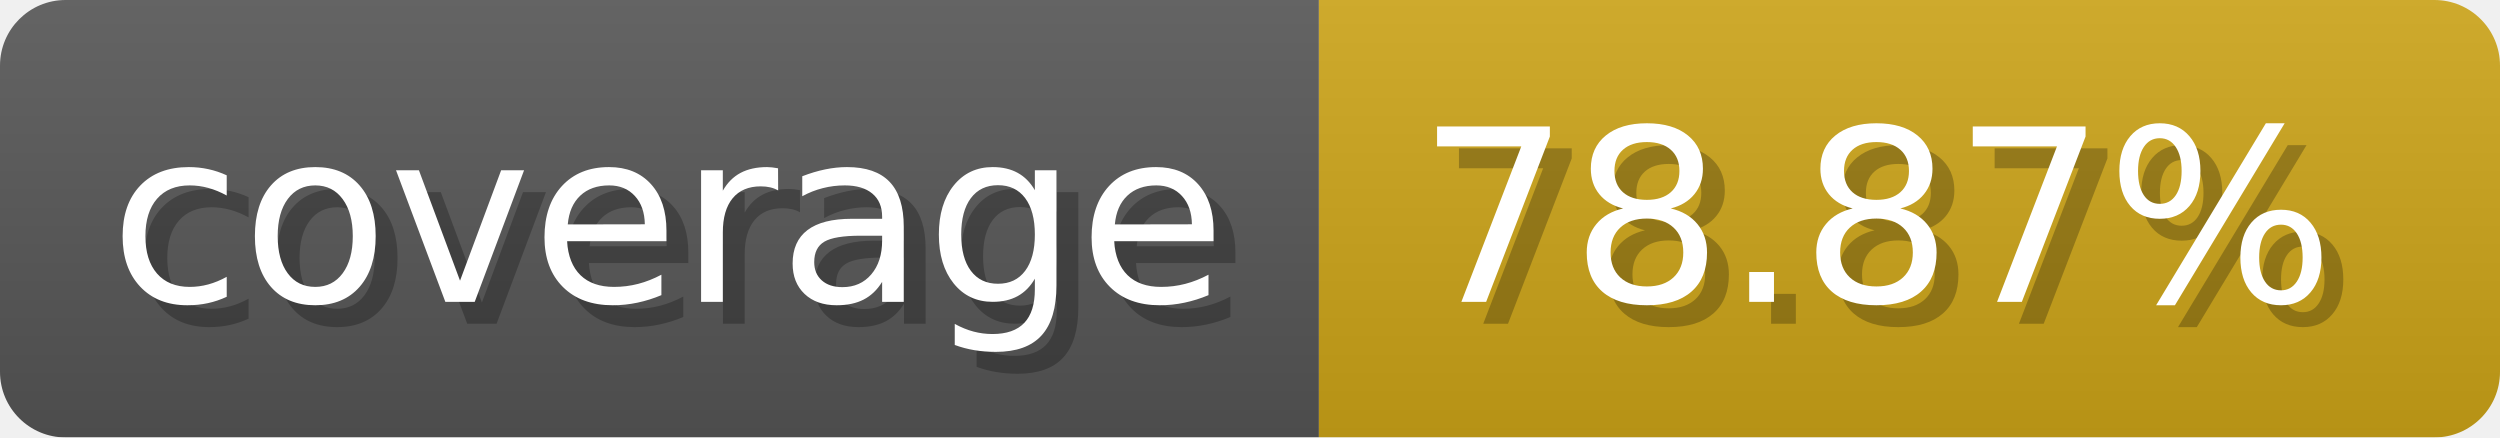
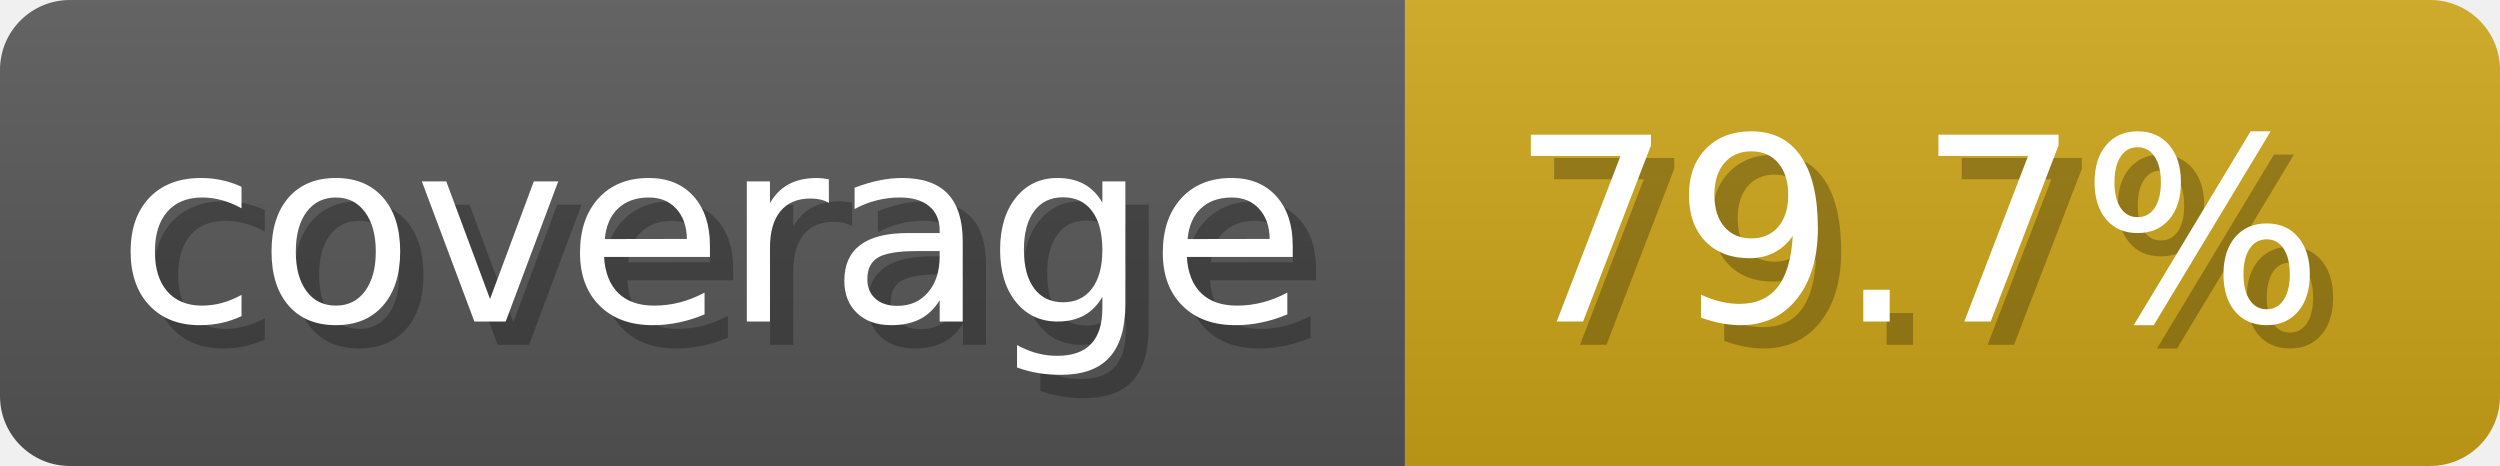
- <svg xmlns="http://www.w3.org/2000/svg" width="114.3" height="20" viewBox="0 0 1143 200" role="img" aria-label="coverage: 78.87%">
-   <linearGradient id="VvQEI" x2="0" y2="100%">
+ <svg xmlns="http://www.w3.org/2000/svg" width="107.3" height="20" viewBox="0 0 1073 200" role="img" aria-label="coverage: 79.7%">
+   <linearGradient id="FHiRR" x2="0" y2="100%">
    <stop offset="0" stop-opacity=".1" stop-color="#EEE" />
    <stop offset="1" stop-opacity=".1" />
  </linearGradient>
-   <mask id="Dndph">
-     <rect width="1143" height="200" rx="30" fill="#FFF" />
+   <mask id="BHciR">
+     <rect width="1073" height="200" rx="30" fill="#FFF" />
  </mask>
-   <g mask="url(#Dndph)">
+   <g mask="url(#BHciR)">
    <rect width="603" height="200" fill="#555" />
-     <rect width="540" height="200" fill="#cba317" x="603" />
-     <rect width="1143" height="200" fill="url(#VvQEI)" />
+     <rect width="470" height="200" fill="#cba317" x="603" />
+     <rect width="1073" height="200" fill="url(#FHiRR)" />
  </g>
  <g aria-hidden="true" fill="#fff" text-anchor="start" font-family="Verdana,DejaVu Sans,sans-serif" font-size="110">
    <text x="60" y="148" textLength="503" fill="#000" opacity="0.25">coverage</text>
    <text x="50" y="138" textLength="503">coverage</text>
-     <text x="658" y="148" textLength="440" fill="#000" opacity="0.25">78.87%</text>
-     <text x="648" y="138" textLength="440">78.87%</text>
+     <text x="658" y="148" textLength="370" fill="#000" opacity="0.25">79.7%</text>
+     <text x="648" y="138" textLength="370">79.7%</text>
  </g>
</svg>
